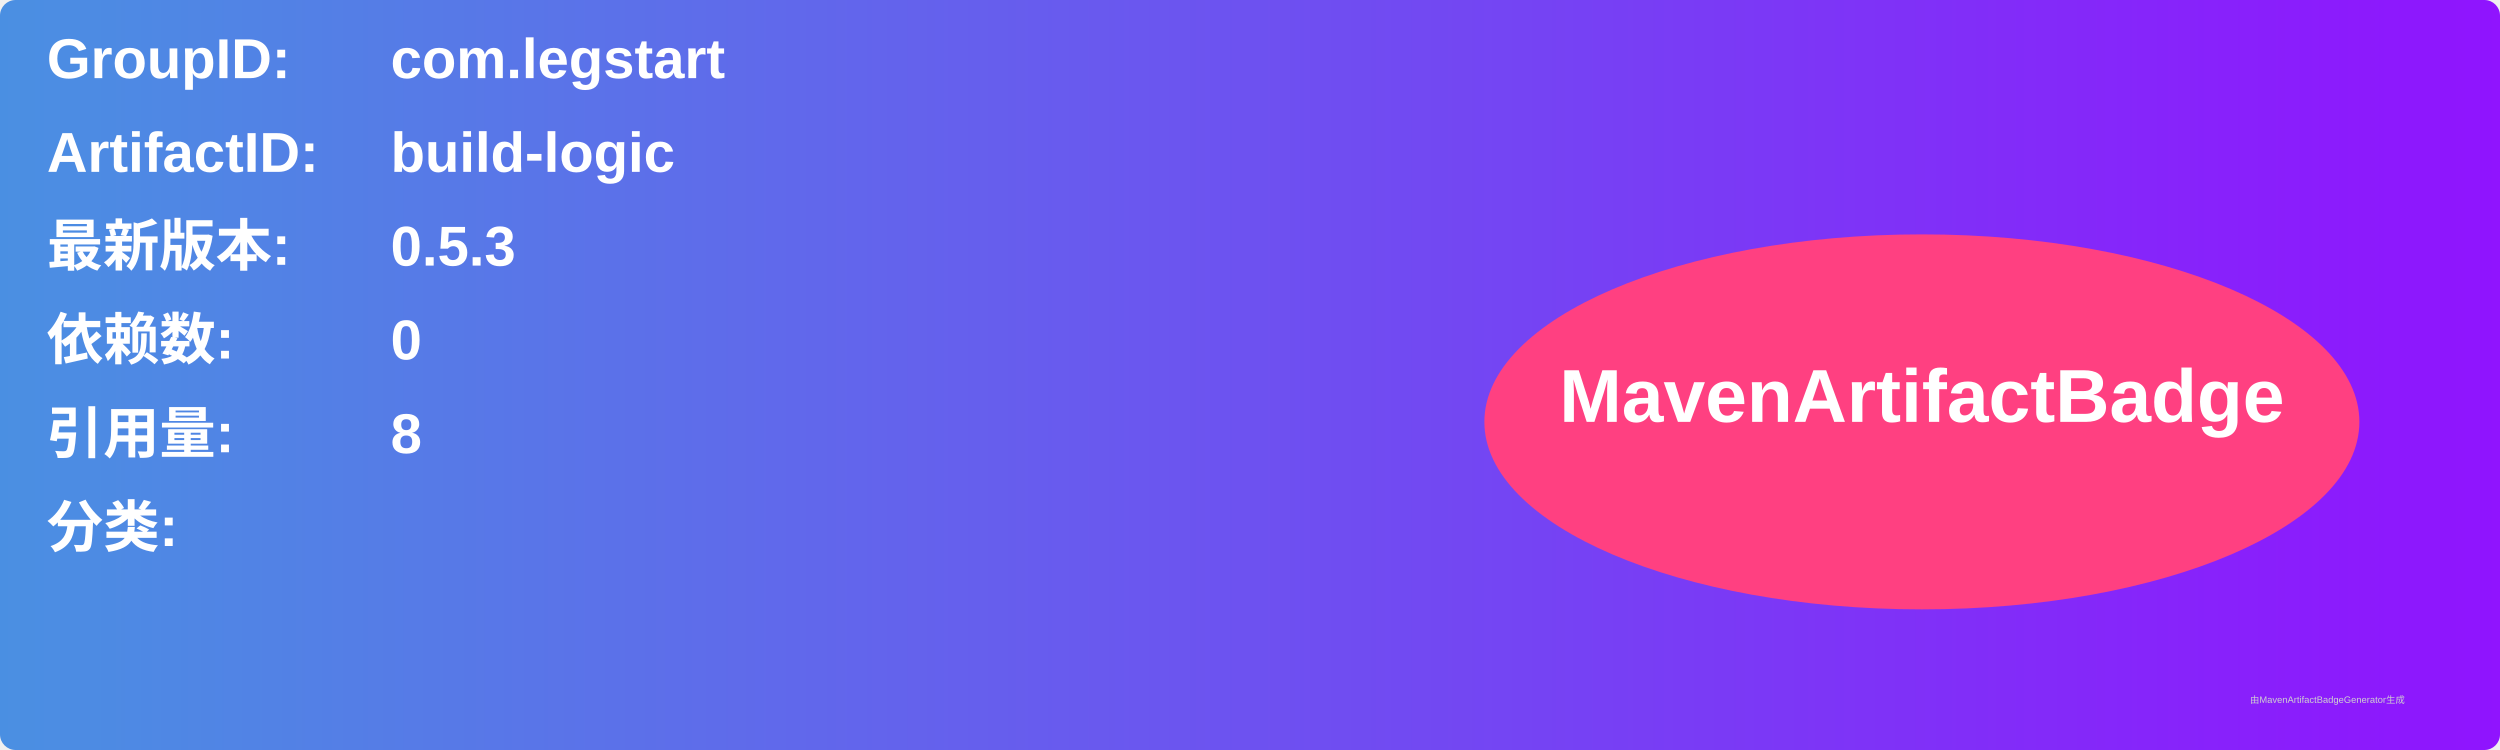
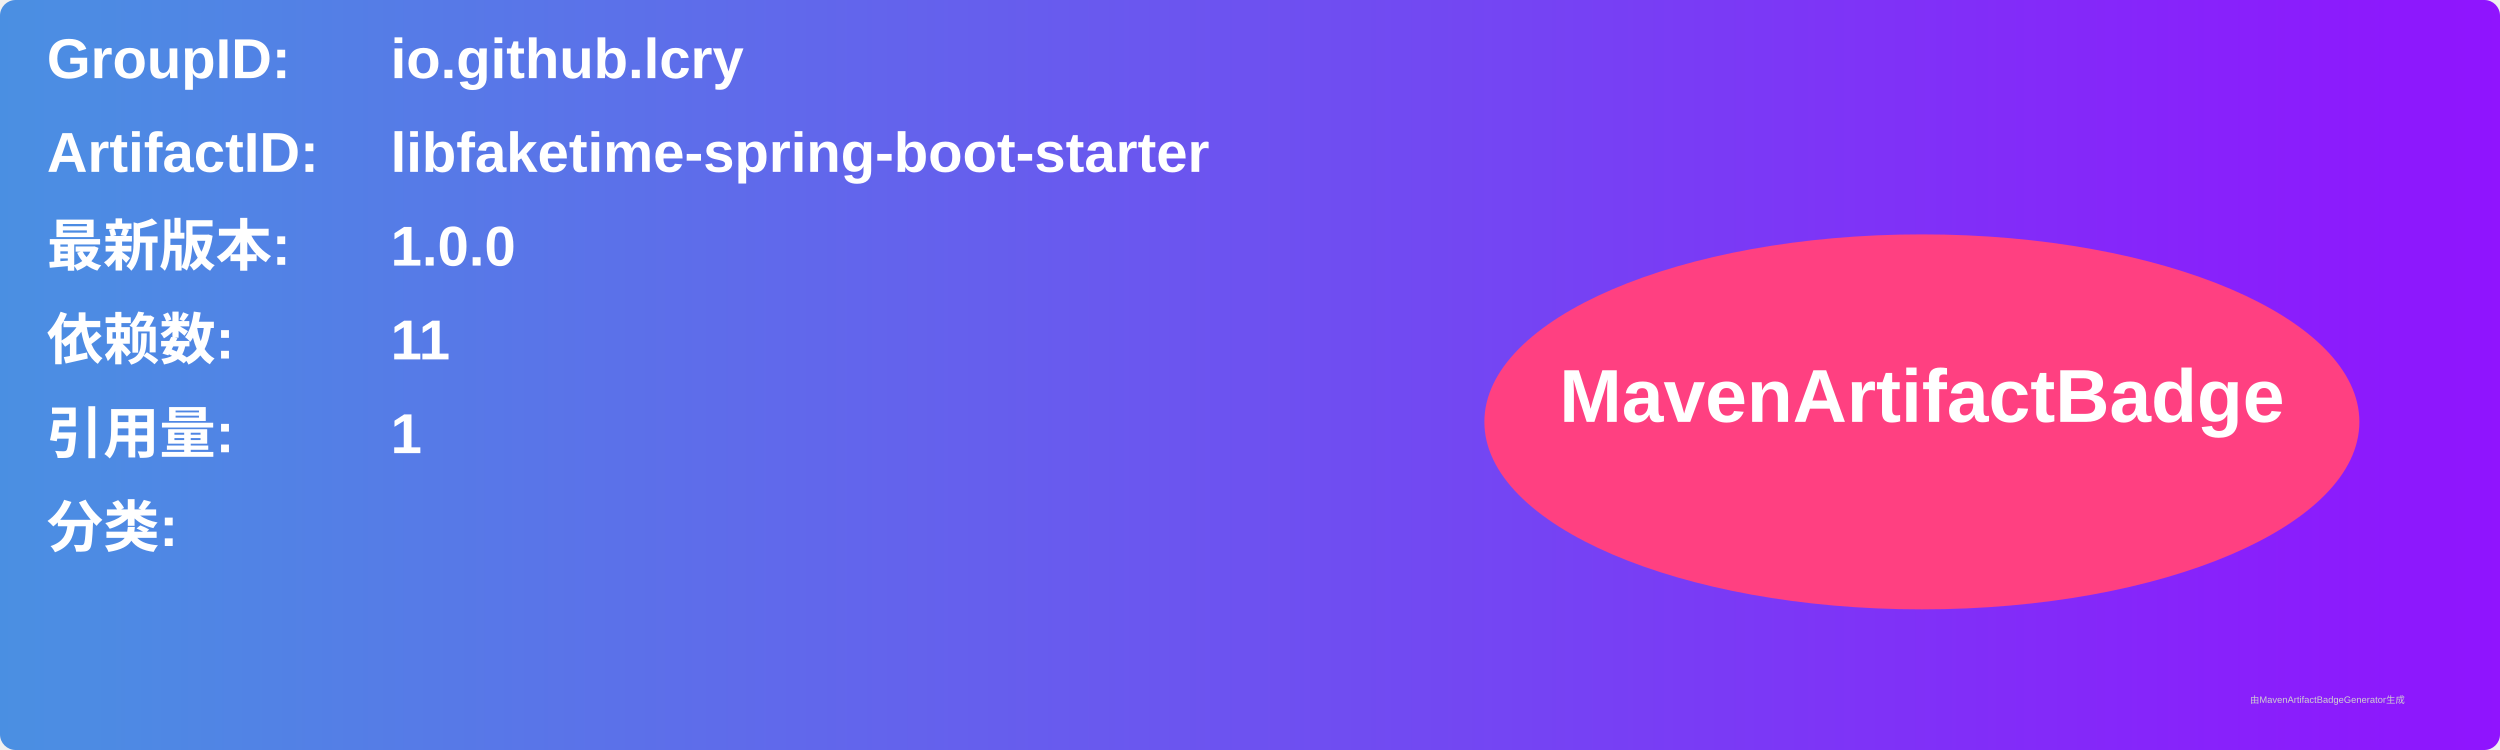
<svg xmlns="http://www.w3.org/2000/svg" width="800" height="240" viewBox="0 0 800 240">
  <linearGradient id="grad" x1="0%" y1="0%" x2="100%" y2="0%">
    <stop offset="0%" stop-color="#4a90e2" />
    <stop offset="100%" stop-color="#9013fe" />
  </linearGradient>
  <rect width="100%" height="100%" rx="5" ry="5" fill="url(#grad)" />
  <g transform="translate(15, 15)">
    <text x="0" y="10" font-family="Arial" font-size="18" fill="white" font-weight="bold" width="260">GroupID:</text>
-     <text x="110" y="10" font-family="Arial" font-size="18" fill="white" font-weight="bold" width="460">com.legstart</text>
+     <text x="110" y="10" font-family="Arial" font-size="18" fill="white" font-weight="bold" width="460">io.github.lcry</text>
    <text x="0" y="40" font-family="Arial" font-size="18" fill="white" font-weight="bold" width="260">ArtifactID:</text>
-     <text x="110" y="40" font-family="Arial" font-size="18" fill="white" font-weight="bold" width="460">build-logic</text>
+     <text x="110" y="40" font-family="Arial" font-size="18" fill="white" font-weight="bold" width="460">libfaketime-spring-boot-starter</text>
    <text x="0" y="70" font-family="Arial" font-size="18" fill="white" font-weight="bold">最新版本:</text>
    <text x="110" y="70" font-family="Arial" font-size="18" fill="white" font-weight="bold">
-       <tspan font-weight="bold">0.5.3</tspan>
+       <tspan font-weight="bold">1.0.0</tspan>
    </text>
    <text x="0" y="100" font-family="Arial" font-size="18" fill="white" font-weight="bold">依赖数: </text>
    <text x="110" y="100" font-family="Arial" font-size="18" fill="white">
-       <tspan font-weight="bold">0</tspan>
+       <tspan font-weight="bold">11</tspan>
    </text>
    <text x="0" y="130" font-family="Arial" font-size="18" fill="white" font-weight="bold">引用量: </text>
    <text x="110" y="130" font-family="Arial" font-size="18" fill="white">
-       <tspan font-weight="bold">8</tspan>
+       <tspan font-weight="bold">1</tspan>
    </text>
    <text x="0" y="160" font-family="Arial" font-size="18" fill="white" font-weight="bold">分类:</text>
    <text x="10" y="190" font-family="Arial" font-size="10" fill="white">
      <tspan font-weight="bold" />
    </text>
    <ellipse cx="600" cy="120" rx="140" ry="60" fill="#ff4081" />
    <text x="600" y="120" text-anchor="middle" font-family="Arial" font-size="24" fill="white" font-weight="bold">MavenArtifactBadge</text>
  </g>
  <text x="720" y="225" font-family="Arial" font-size="3" fill="#d0d0d0">由MavenArtifactBadgeGenerator生成</text>
</svg>
